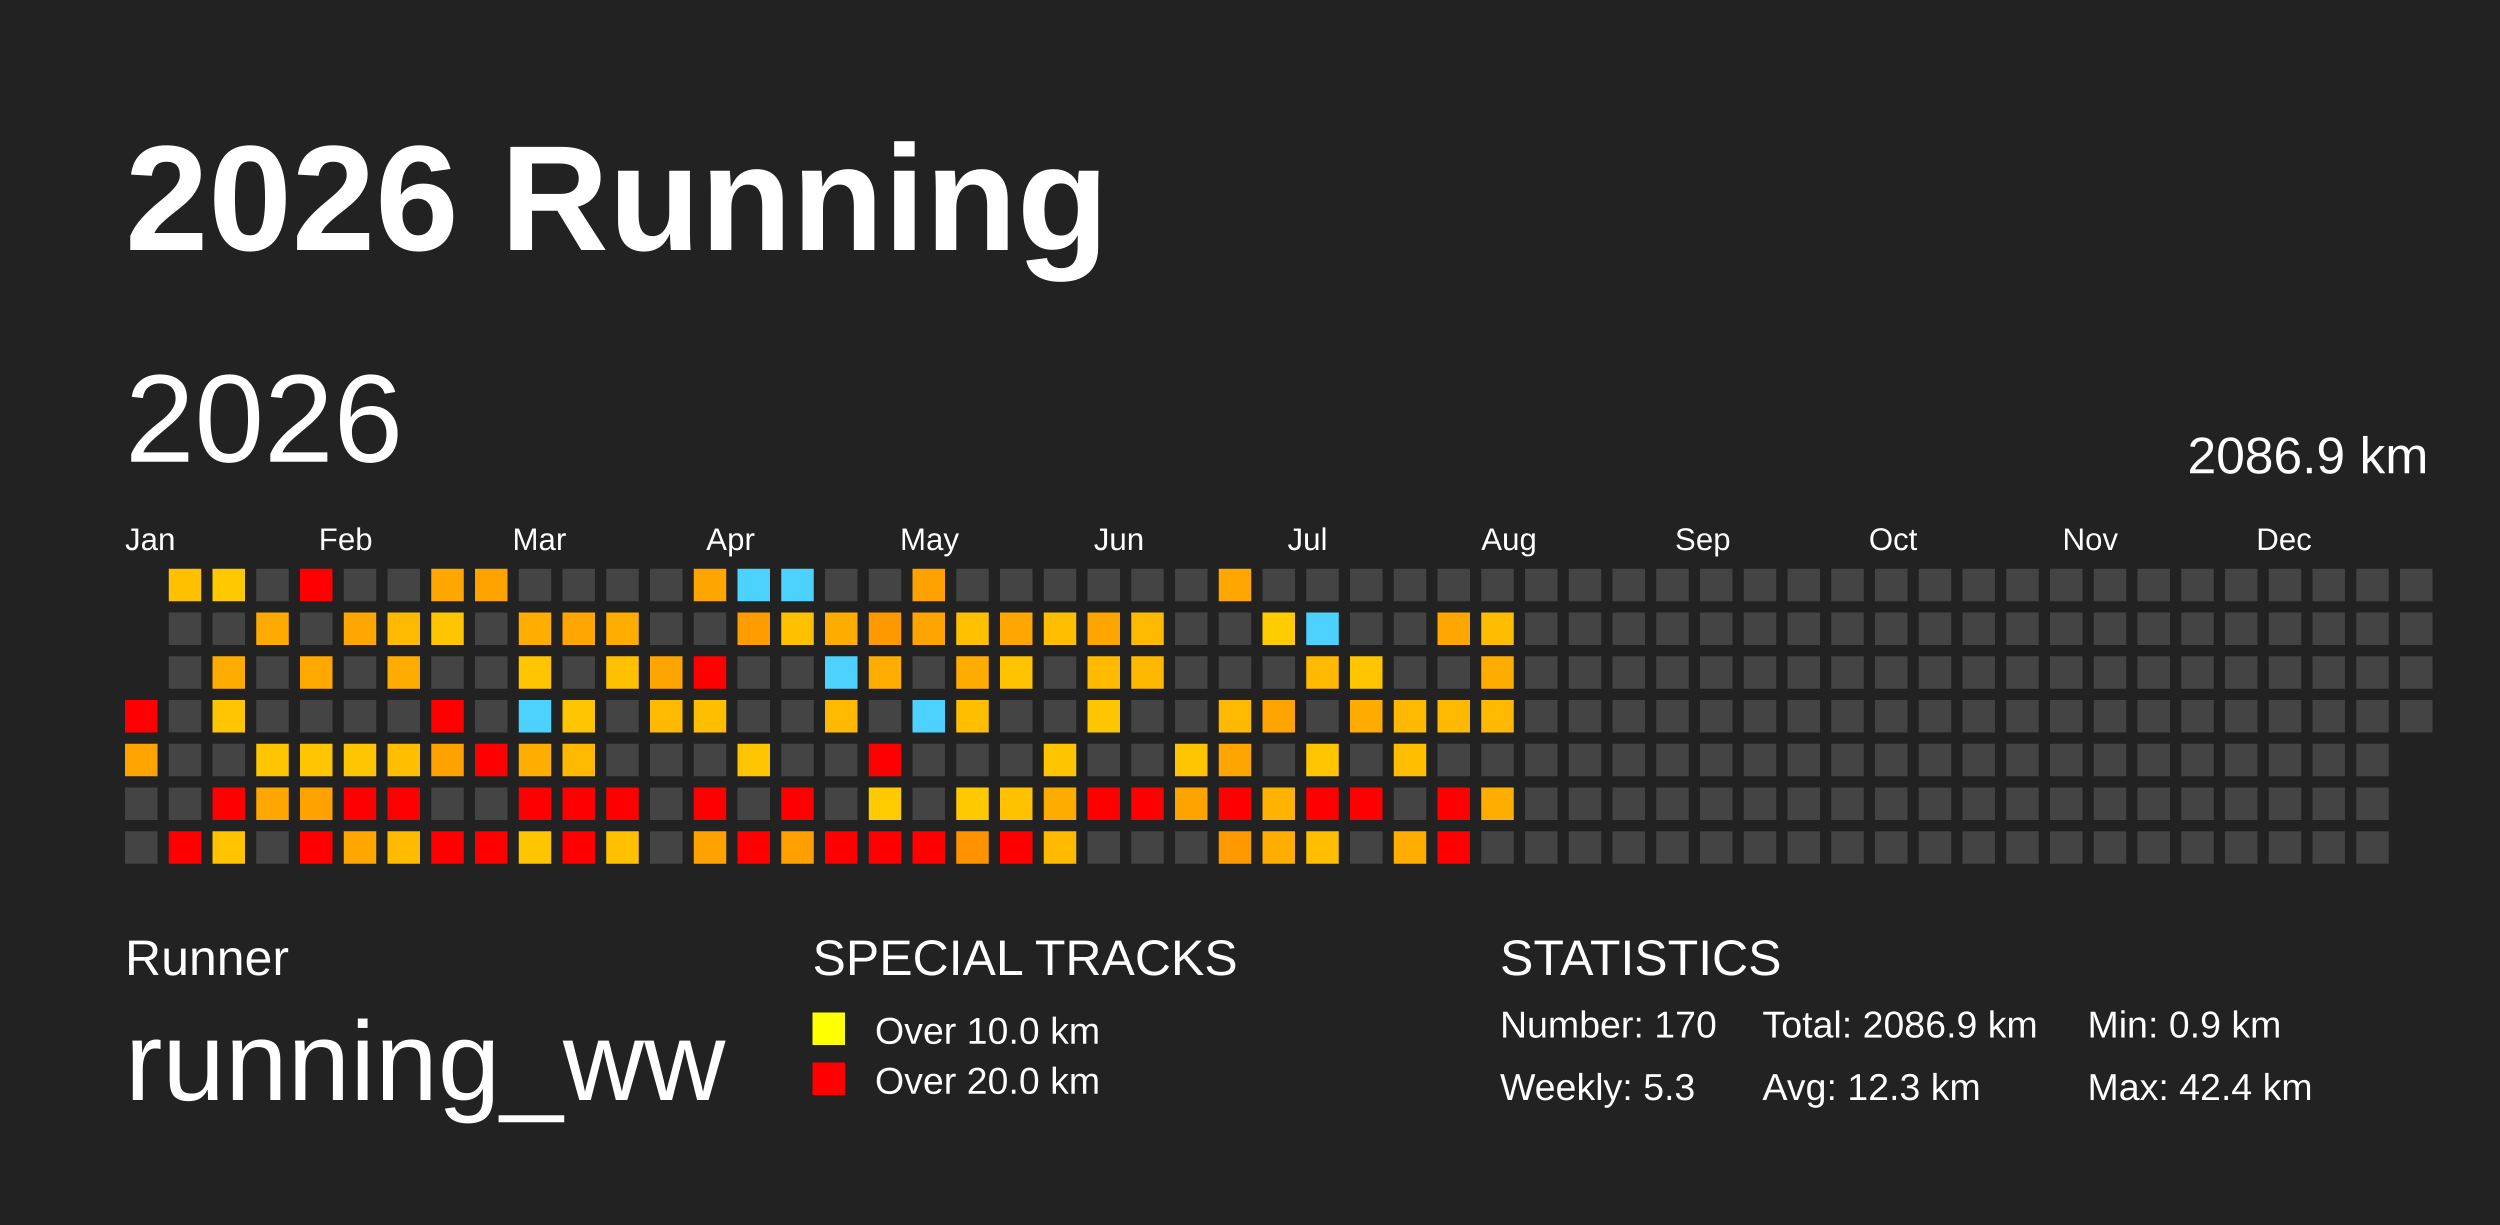
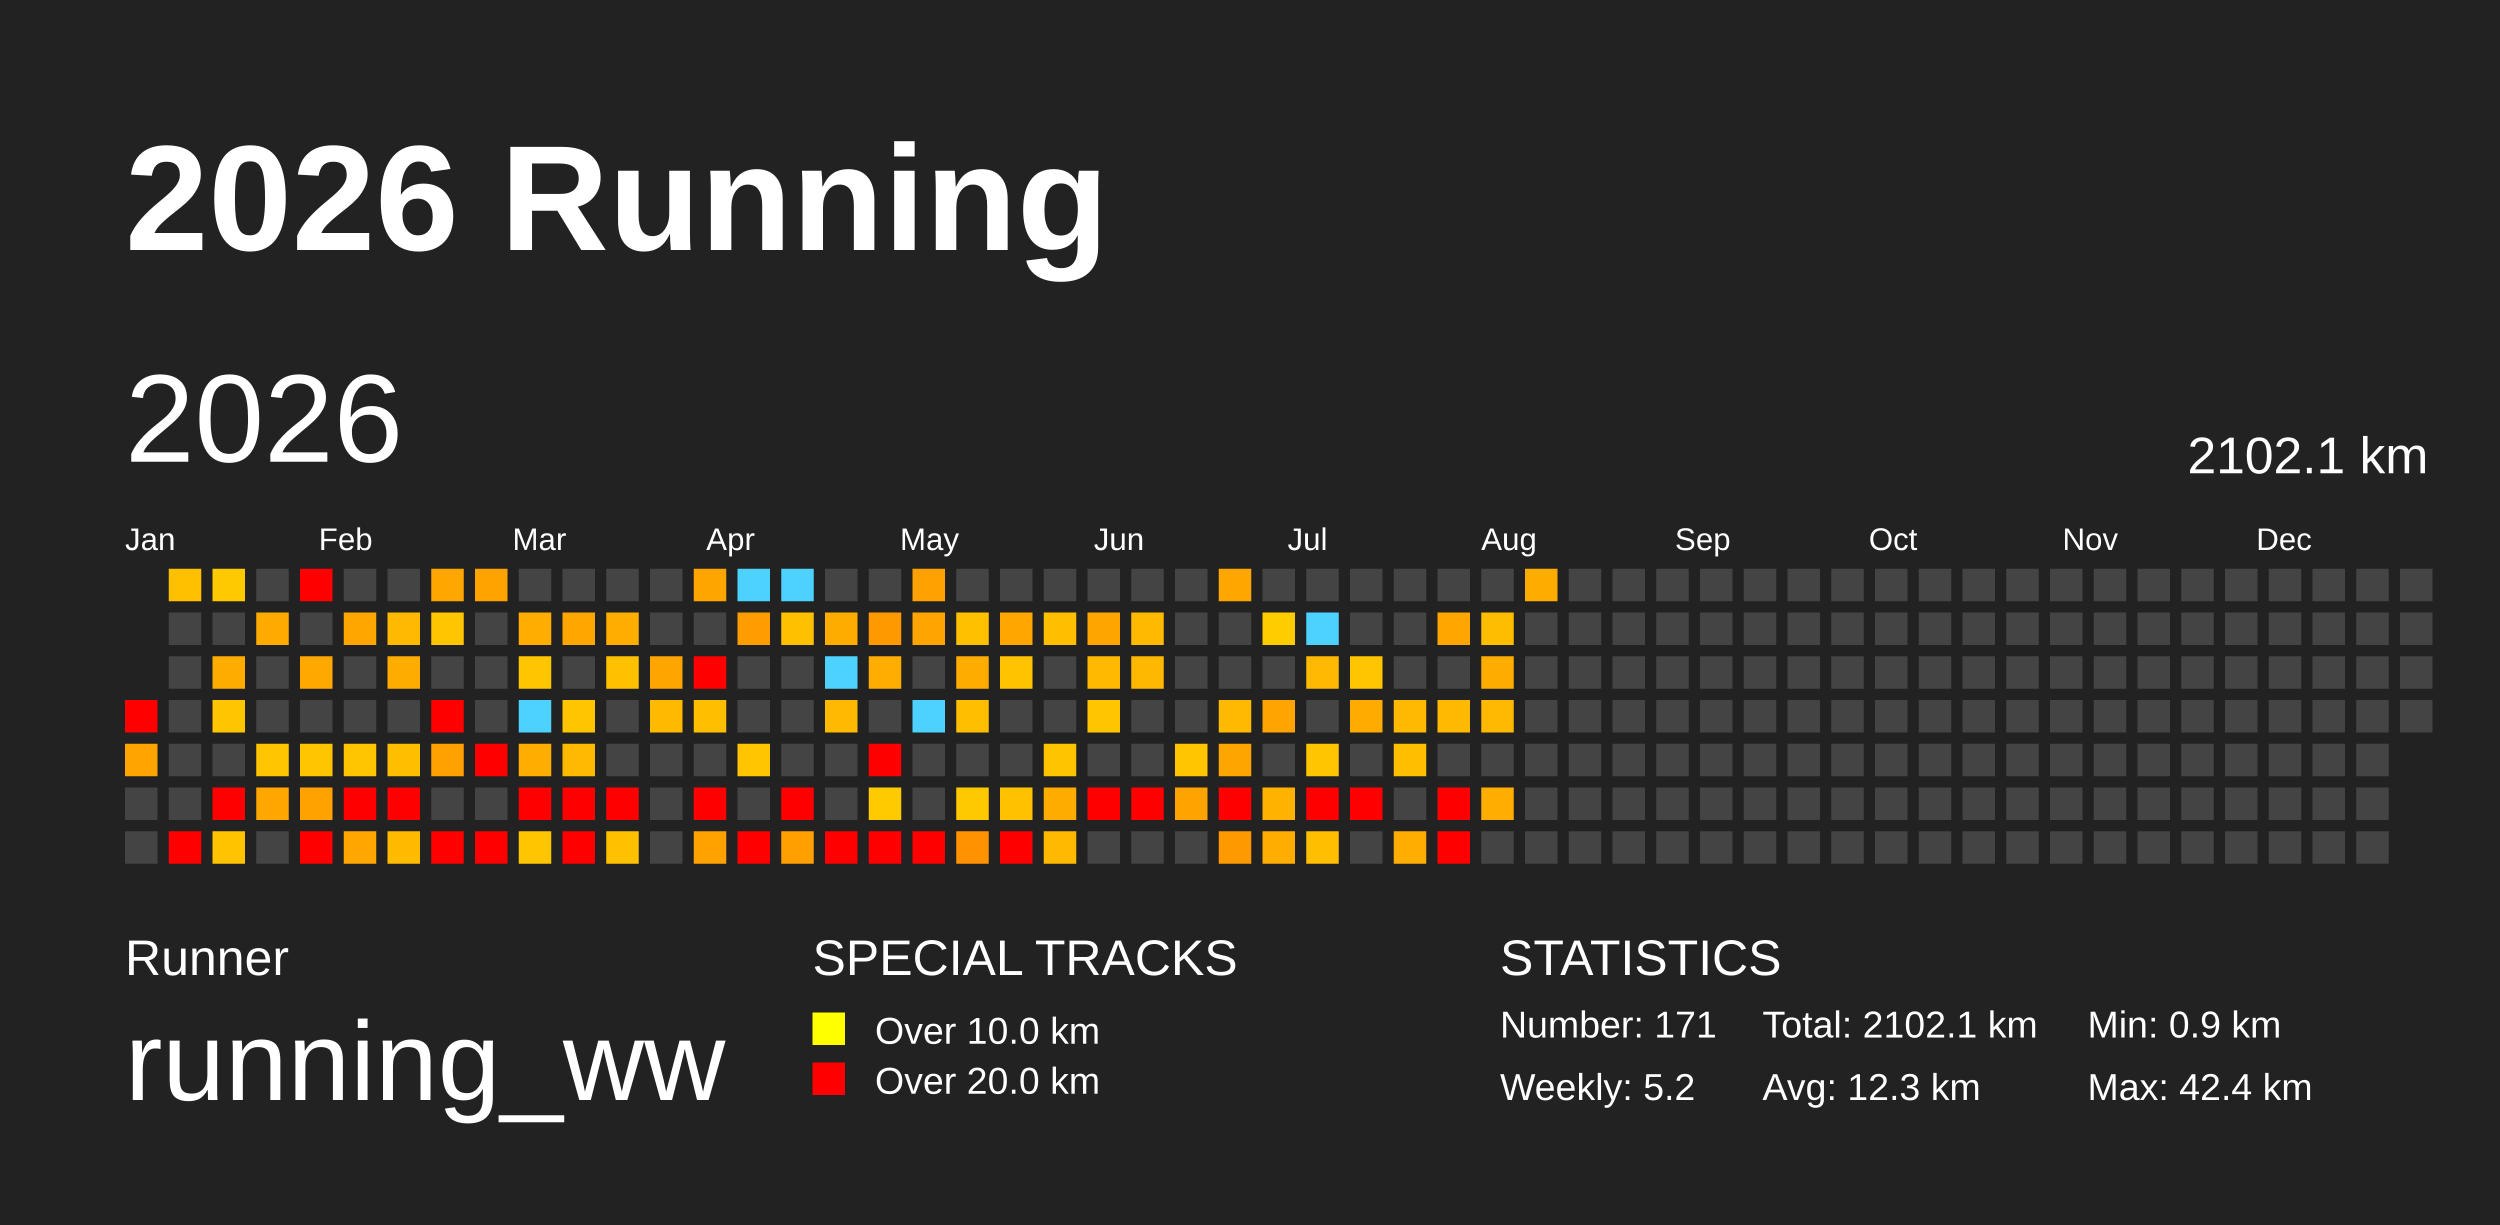
<svg xmlns="http://www.w3.org/2000/svg" baseProfile="full" height="98mm" version="1.1" viewBox="0,0,200,98" width="200mm">
  <defs />
  <rect fill="#222222" height="98" width="200" x="0" y="0" />
  <text fill="#FFFFFF" style="font-size:12px; font-family:Arial; font-weight:bold;" x="10" y="20">2026 Running</text>
  <text fill="#FFFFFF" style="font-size:4px; font-family:Arial" x="10" y="78">Runner</text>
  <text fill="#FFFFFF" style="font-size:9px; font-family:Arial" x="10" y="88">running_ww</text>
  <text fill="#FFFFFF" style="font-size:4px; font-family:Arial" x="65" y="78">SPECIAL TRACKS</text>
  <rect fill="yellow" height="2.6" width="2.6" x="65" y="81" />
  <text fill="#FFFFFF" style="font-size:3px; font-family:Arial" x="70" y="83.5">Over 10.0 km</text>
  <rect fill="red" height="2.6" width="2.6" x="65" y="85" />
  <text fill="#FFFFFF" style="font-size:3px; font-family:Arial" x="70" y="87.5">Over 20.0 km</text>
  <text fill="#FFFFFF" style="font-size:4px; font-family:Arial" x="120" y="78">STATISTICS</text>
-   <text fill="#FFFFFF" style="font-size:3px; font-family:Arial" x="120" y="83">Number: 170</text>
-   <text fill="#FFFFFF" style="font-size:3px; font-family:Arial" x="120" y="88">Weekly: 5.3</text>
-   <text fill="#FFFFFF" style="font-size:3px; font-family:Arial" x="141" y="83">Total: 2086.9 km</text>
+   <text fill="#FFFFFF" style="font-size:3px; font-family:Arial" x="120" y="83">Number: 171</text>
+   <text fill="#FFFFFF" style="font-size:3px; font-family:Arial" x="120" y="88">Weekly: 5.2</text>
+   <text fill="#FFFFFF" style="font-size:3px; font-family:Arial" x="141" y="83">Total: 2102.1 km</text>
  <text fill="#FFFFFF" style="font-size:3px; font-family:Arial" x="141" y="88">Avg: 12.3 km</text>
  <text fill="#FFFFFF" style="font-size:3px; font-family:Arial" x="167" y="83">Min: 0.9 km</text>
  <text fill="#FFFFFF" style="font-size:3px; font-family:Arial" x="167" y="88">Max: 42.4 km</text>
  <text dominant-baseline="hanging" fill="#FFFFFF" style="font-size:10.0px; font-family:Arial;" x="10" y="30">2026</text>
-   <text dominant-baseline="hanging" fill="#FFFFFF" style="font-size:4.125px; font-family:Arial;" x="175" y="35">2086.9 km</text>
+   <text dominant-baseline="hanging" fill="#FFFFFF" style="font-size:4.125px; font-family:Arial;" x="175" y="35">2102.1 km</text>
  <text fill="#FFFFFF" style="font-size:2.5px; font-family:Arial" x="10.0" y="44">Jan</text>
  <text fill="#FFFFFF" style="font-size:2.5px; font-family:Arial" x="25.5" y="44">Feb</text>
  <text fill="#FFFFFF" style="font-size:2.5px; font-family:Arial" x="41.0" y="44">Mar</text>
  <text fill="#FFFFFF" style="font-size:2.5px; font-family:Arial" x="56.5" y="44">Apr</text>
  <text fill="#FFFFFF" style="font-size:2.5px; font-family:Arial" x="72.0" y="44">May</text>
  <text fill="#FFFFFF" style="font-size:2.5px; font-family:Arial" x="87.5" y="44">Jun</text>
  <text fill="#FFFFFF" style="font-size:2.5px; font-family:Arial" x="103.0" y="44">Jul</text>
  <text fill="#FFFFFF" style="font-size:2.5px; font-family:Arial" x="118.5" y="44">Aug</text>
  <text fill="#FFFFFF" style="font-size:2.5px; font-family:Arial" x="134.0" y="44">Sep</text>
  <text fill="#FFFFFF" style="font-size:2.5px; font-family:Arial" x="149.5" y="44">Oct</text>
  <text fill="#FFFFFF" style="font-size:2.5px; font-family:Arial" x="165.0" y="44">Nov</text>
  <text fill="#FFFFFF" style="font-size:2.5px; font-family:Arial" x="180.5" y="44">Dec</text>
  <rect fill="red" height="2.6" width="2.6" x="10.0" y="56.0" />
  <rect fill="#ffa400" height="2.6" width="2.6" x="10.0" y="59.5" />
  <rect fill="#444444" height="2.6" width="2.6" x="10.0" y="63.0" />
  <rect fill="#444444" height="2.6" width="2.6" x="10.0" y="66.5" />
  <rect fill="#ffc000" height="2.6" width="2.6" x="13.5" y="45.5" />
  <rect fill="#444444" height="2.6" width="2.6" x="13.5" y="49.0" />
  <rect fill="#444444" height="2.6" width="2.6" x="13.5" y="52.5" />
  <rect fill="#444444" height="2.6" width="2.6" x="13.5" y="56.0" />
  <rect fill="#444444" height="2.6" width="2.6" x="13.5" y="59.5" />
  <rect fill="#444444" height="2.6" width="2.6" x="13.5" y="63.0" />
  <rect fill="red" height="2.6" width="2.6" x="13.5" y="66.5" />
  <rect fill="#ffc900" height="2.6" width="2.6" x="17.0" y="45.5" />
  <rect fill="#444444" height="2.6" width="2.6" x="17.0" y="49.0" />
  <rect fill="#ffac00" height="2.6" width="2.6" x="17.0" y="52.5" />
  <rect fill="#ffc600" height="2.6" width="2.6" x="17.0" y="56.0" />
  <rect fill="#444444" height="2.6" width="2.6" x="17.0" y="59.5" />
  <rect fill="red" height="2.6" width="2.6" x="17.0" y="63.0" />
  <rect fill="#ffc300" height="2.6" width="2.6" x="17.0" y="66.5" />
  <rect fill="#444444" height="2.6" width="2.6" x="20.5" y="45.5" />
  <rect fill="#ffaa00" height="2.6" width="2.6" x="20.5" y="49.0" />
  <rect fill="#444444" height="2.6" width="2.6" x="20.5" y="52.5" />
  <rect fill="#444444" height="2.6" width="2.6" x="20.5" y="56.0" />
  <rect fill="#ffc600" height="2.6" width="2.6" x="20.5" y="59.5" />
  <rect fill="#ffa600" height="2.6" width="2.6" x="20.5" y="63.0" />
  <rect fill="#444444" height="2.6" width="2.6" x="20.5" y="66.5" />
  <rect fill="red" height="2.6" width="2.6" x="24.0" y="45.5" />
  <rect fill="#444444" height="2.6" width="2.6" x="24.0" y="49.0" />
  <rect fill="#ffa800" height="2.6" width="2.6" x="24.0" y="52.5" />
  <rect fill="#444444" height="2.6" width="2.6" x="24.0" y="56.0" />
  <rect fill="#ffc600" height="2.6" width="2.6" x="24.0" y="59.5" />
  <rect fill="#ffa200" height="2.6" width="2.6" x="24.0" y="63.0" />
  <rect fill="red" height="2.6" width="2.6" x="24.0" y="66.5" />
  <rect fill="#444444" height="2.6" width="2.6" x="27.5" y="45.5" />
  <rect fill="#ffa600" height="2.6" width="2.6" x="27.5" y="49.0" />
  <rect fill="#444444" height="2.6" width="2.6" x="27.5" y="52.5" />
  <rect fill="#444444" height="2.6" width="2.6" x="27.5" y="56.0" />
  <rect fill="#ffc500" height="2.6" width="2.6" x="27.5" y="59.5" />
  <rect fill="red" height="2.6" width="2.6" x="27.5" y="63.0" />
  <rect fill="#ffa700" height="2.6" width="2.6" x="27.5" y="66.5" />
  <rect fill="#444444" height="2.6" width="2.6" x="31.0" y="45.5" />
  <rect fill="#ffb900" height="2.6" width="2.6" x="31.0" y="49.0" />
  <rect fill="#ffac00" height="2.6" width="2.6" x="31.0" y="52.5" />
  <rect fill="#444444" height="2.6" width="2.6" x="31.0" y="56.0" />
  <rect fill="#ffbe00" height="2.6" width="2.6" x="31.0" y="59.5" />
  <rect fill="red" height="2.6" width="2.6" x="31.0" y="63.0" />
  <rect fill="#ffbb00" height="2.6" width="2.6" x="31.0" y="66.5" />
  <rect fill="#ffa600" height="2.6" width="2.6" x="34.5" y="45.5" />
  <rect fill="#ffc500" height="2.6" width="2.6" x="34.5" y="49.0" />
  <rect fill="#444444" height="2.6" width="2.6" x="34.5" y="52.5" />
  <rect fill="red" height="2.6" width="2.6" x="34.5" y="56.0" />
  <rect fill="#ffa100" height="2.6" width="2.6" x="34.5" y="59.5" />
  <rect fill="#444444" height="2.6" width="2.6" x="34.5" y="63.0" />
  <rect fill="red" height="2.6" width="2.6" x="34.5" y="66.5" />
  <rect fill="#ffa300" height="2.6" width="2.6" x="38.0" y="45.5" />
  <rect fill="#444444" height="2.6" width="2.6" x="38.0" y="49.0" />
  <rect fill="#444444" height="2.6" width="2.6" x="38.0" y="52.5" />
  <rect fill="#444444" height="2.6" width="2.6" x="38.0" y="56.0" />
  <rect fill="red" height="2.6" width="2.6" x="38.0" y="59.5" />
  <rect fill="#444444" height="2.6" width="2.6" x="38.0" y="63.0" />
  <rect fill="red" height="2.6" width="2.6" x="38.0" y="66.5" />
  <rect fill="#444444" height="2.6" width="2.6" x="41.5" y="45.5" />
  <rect fill="#ffae00" height="2.6" width="2.6" x="41.5" y="49.0" />
  <rect fill="#ffc600" height="2.6" width="2.6" x="41.5" y="52.5" />
  <rect fill="#4dd2ff" height="2.6" width="2.6" x="41.5" y="56.0" />
  <rect fill="#ffae00" height="2.6" width="2.6" x="41.5" y="59.5" />
  <rect fill="red" height="2.6" width="2.6" x="41.5" y="63.0" />
  <rect fill="#ffc500" height="2.6" width="2.6" x="41.5" y="66.5" />
  <rect fill="#444444" height="2.6" width="2.6" x="45.0" y="45.5" />
  <rect fill="#ffa700" height="2.6" width="2.6" x="45.0" y="49.0" />
  <rect fill="#444444" height="2.6" width="2.6" x="45.0" y="52.5" />
  <rect fill="#ffc500" height="2.6" width="2.6" x="45.0" y="56.0" />
  <rect fill="#ffb900" height="2.6" width="2.6" x="45.0" y="59.5" />
  <rect fill="red" height="2.6" width="2.6" x="45.0" y="63.0" />
  <rect fill="red" height="2.6" width="2.6" x="45.0" y="66.5" />
  <rect fill="#444444" height="2.6" width="2.6" x="48.5" y="45.5" />
  <rect fill="#ffae00" height="2.6" width="2.6" x="48.5" y="49.0" />
  <rect fill="#ffc000" height="2.6" width="2.6" x="48.5" y="52.5" />
  <rect fill="#444444" height="2.6" width="2.6" x="48.5" y="56.0" />
  <rect fill="#444444" height="2.6" width="2.6" x="48.5" y="59.5" />
  <rect fill="red" height="2.6" width="2.6" x="48.5" y="63.0" />
  <rect fill="#ffc000" height="2.6" width="2.6" x="48.5" y="66.5" />
  <rect fill="#444444" height="2.6" width="2.6" x="52.0" y="45.5" />
  <rect fill="#444444" height="2.6" width="2.6" x="52.0" y="49.0" />
  <rect fill="#ffa500" height="2.6" width="2.6" x="52.0" y="52.5" />
  <rect fill="#ffba00" height="2.6" width="2.6" x="52.0" y="56.0" />
  <rect fill="#444444" height="2.6" width="2.6" x="52.0" y="59.5" />
  <rect fill="#444444" height="2.6" width="2.6" x="52.0" y="63.0" />
  <rect fill="#444444" height="2.6" width="2.6" x="52.0" y="66.5" />
  <rect fill="#ffa500" height="2.6" width="2.6" x="55.5" y="45.5" />
  <rect fill="#444444" height="2.6" width="2.6" x="55.5" y="49.0" />
  <rect fill="red" height="2.6" width="2.6" x="55.5" y="52.5" />
  <rect fill="#ffbf00" height="2.6" width="2.6" x="55.5" y="56.0" />
  <rect fill="#444444" height="2.6" width="2.6" x="55.5" y="59.5" />
  <rect fill="red" height="2.6" width="2.6" x="55.5" y="63.0" />
  <rect fill="#ffa200" height="2.6" width="2.6" x="55.5" y="66.5" />
  <rect fill="#4dd2ff" height="2.6" width="2.6" x="59.0" y="45.5" />
  <rect fill="#ff9c00" height="2.6" width="2.6" x="59.0" y="49.0" />
  <rect fill="#444444" height="2.6" width="2.6" x="59.0" y="52.5" />
  <rect fill="#444444" height="2.6" width="2.6" x="59.0" y="56.0" />
  <rect fill="#ffc500" height="2.6" width="2.6" x="59.0" y="59.5" />
  <rect fill="#444444" height="2.6" width="2.6" x="59.0" y="63.0" />
  <rect fill="red" height="2.6" width="2.6" x="59.0" y="66.5" />
  <rect fill="#4dd2ff" height="2.6" width="2.6" x="62.5" y="45.5" />
  <rect fill="#ffc000" height="2.6" width="2.6" x="62.5" y="49.0" />
  <rect fill="#444444" height="2.6" width="2.6" x="62.5" y="52.5" />
  <rect fill="#444444" height="2.6" width="2.6" x="62.5" y="56.0" />
  <rect fill="#444444" height="2.6" width="2.6" x="62.5" y="59.5" />
  <rect fill="red" height="2.6" width="2.6" x="62.5" y="63.0" />
  <rect fill="#ffa000" height="2.6" width="2.6" x="62.5" y="66.5" />
  <rect fill="#444444" height="2.6" width="2.6" x="66.0" y="45.5" />
  <rect fill="#ffac00" height="2.6" width="2.6" x="66.0" y="49.0" />
  <rect fill="#4dd2ff" height="2.6" width="2.6" x="66.0" y="52.5" />
  <rect fill="#ffb900" height="2.6" width="2.6" x="66.0" y="56.0" />
  <rect fill="#444444" height="2.6" width="2.6" x="66.0" y="59.5" />
  <rect fill="#444444" height="2.6" width="2.6" x="66.0" y="63.0" />
  <rect fill="red" height="2.6" width="2.6" x="66.0" y="66.5" />
  <rect fill="#444444" height="2.6" width="2.6" x="69.5" y="45.5" />
  <rect fill="#ff9900" height="2.6" width="2.6" x="69.5" y="49.0" />
  <rect fill="#ffad00" height="2.6" width="2.6" x="69.5" y="52.5" />
  <rect fill="#444444" height="2.6" width="2.6" x="69.5" y="56.0" />
  <rect fill="red" height="2.6" width="2.6" x="69.5" y="59.5" />
  <rect fill="#ffcb00" height="2.6" width="2.6" x="69.5" y="63.0" />
  <rect fill="red" height="2.6" width="2.6" x="69.5" y="66.5" />
  <rect fill="#ffa100" height="2.6" width="2.6" x="73.0" y="45.5" />
  <rect fill="#ffa400" height="2.6" width="2.6" x="73.0" y="49.0" />
  <rect fill="#444444" height="2.6" width="2.6" x="73.0" y="52.5" />
  <rect fill="#4dd2ff" height="2.6" width="2.6" x="73.0" y="56.0" />
  <rect fill="#444444" height="2.6" width="2.6" x="73.0" y="59.5" />
  <rect fill="#444444" height="2.6" width="2.6" x="73.0" y="63.0" />
  <rect fill="red" height="2.6" width="2.6" x="73.0" y="66.5" />
  <rect fill="#444444" height="2.6" width="2.6" x="76.5" y="45.5" />
  <rect fill="#ffc000" height="2.6" width="2.6" x="76.5" y="49.0" />
  <rect fill="#ffac00" height="2.6" width="2.6" x="76.5" y="52.5" />
  <rect fill="#ffbe00" height="2.6" width="2.6" x="76.5" y="56.0" />
  <rect fill="#444444" height="2.6" width="2.6" x="76.5" y="59.5" />
  <rect fill="#ffc900" height="2.6" width="2.6" x="76.5" y="63.0" />
  <rect fill="#ff9200" height="2.6" width="2.6" x="76.5" y="66.5" />
  <rect fill="#444444" height="2.6" width="2.6" x="80.0" y="45.5" />
  <rect fill="#ffa600" height="2.6" width="2.6" x="80.0" y="49.0" />
  <rect fill="#ffc300" height="2.6" width="2.6" x="80.0" y="52.5" />
  <rect fill="#444444" height="2.6" width="2.6" x="80.0" y="56.0" />
  <rect fill="#444444" height="2.6" width="2.6" x="80.0" y="59.5" />
  <rect fill="#ffc100" height="2.6" width="2.6" x="80.0" y="63.0" />
  <rect fill="red" height="2.6" width="2.6" x="80.0" y="66.5" />
  <rect fill="#444444" height="2.6" width="2.6" x="83.5" y="45.5" />
  <rect fill="#ffbf00" height="2.6" width="2.6" x="83.5" y="49.0" />
  <rect fill="#444444" height="2.6" width="2.6" x="83.5" y="52.5" />
  <rect fill="#444444" height="2.6" width="2.6" x="83.5" y="56.0" />
  <rect fill="#ffc400" height="2.6" width="2.6" x="83.5" y="59.5" />
  <rect fill="#ffac00" height="2.6" width="2.6" x="83.5" y="63.0" />
  <rect fill="#ffba00" height="2.6" width="2.6" x="83.5" y="66.5" />
  <rect fill="#444444" height="2.6" width="2.6" x="87.0" y="45.5" />
  <rect fill="#ffa500" height="2.6" width="2.6" x="87.0" y="49.0" />
  <rect fill="#ffba00" height="2.6" width="2.6" x="87.0" y="52.5" />
  <rect fill="#ffc600" height="2.6" width="2.6" x="87.0" y="56.0" />
  <rect fill="#444444" height="2.6" width="2.6" x="87.0" y="59.5" />
  <rect fill="red" height="2.6" width="2.6" x="87.0" y="63.0" />
  <rect fill="#444444" height="2.6" width="2.6" x="87.0" y="66.5" />
  <rect fill="#444444" height="2.6" width="2.6" x="90.5" y="45.5" />
  <rect fill="#ffba00" height="2.6" width="2.6" x="90.5" y="49.0" />
  <rect fill="#ffb800" height="2.6" width="2.6" x="90.5" y="52.5" />
  <rect fill="#444444" height="2.6" width="2.6" x="90.5" y="56.0" />
  <rect fill="#444444" height="2.6" width="2.6" x="90.5" y="59.5" />
  <rect fill="red" height="2.6" width="2.6" x="90.5" y="63.0" />
  <rect fill="#444444" height="2.6" width="2.6" x="90.5" y="66.5" />
  <rect fill="#444444" height="2.6" width="2.6" x="94.0" y="45.5" />
  <rect fill="#444444" height="2.6" width="2.6" x="94.0" y="49.0" />
  <rect fill="#444444" height="2.6" width="2.6" x="94.0" y="52.5" />
  <rect fill="#444444" height="2.6" width="2.6" x="94.0" y="56.0" />
  <rect fill="#ffc500" height="2.6" width="2.6" x="94.0" y="59.5" />
  <rect fill="#ffa300" height="2.6" width="2.6" x="94.0" y="63.0" />
  <rect fill="#444444" height="2.6" width="2.6" x="94.0" y="66.5" />
  <rect fill="#ffa600" height="2.6" width="2.6" x="97.5" y="45.5" />
  <rect fill="#444444" height="2.6" width="2.6" x="97.5" y="49.0" />
  <rect fill="#444444" height="2.6" width="2.6" x="97.5" y="52.5" />
  <rect fill="#ffb900" height="2.6" width="2.6" x="97.5" y="56.0" />
  <rect fill="#ffa500" height="2.6" width="2.6" x="97.5" y="59.5" />
  <rect fill="red" height="2.6" width="2.6" x="97.5" y="63.0" />
  <rect fill="#ff9900" height="2.6" width="2.6" x="97.5" y="66.5" />
  <rect fill="#444444" height="2.6" width="2.6" x="101.0" y="45.5" />
  <rect fill="#ffcc00" height="2.6" width="2.6" x="101.0" y="49.0" />
  <rect fill="#444444" height="2.6" width="2.6" x="101.0" y="52.5" />
  <rect fill="#ffa400" height="2.6" width="2.6" x="101.0" y="56.0" />
  <rect fill="#444444" height="2.6" width="2.6" x="101.0" y="59.5" />
  <rect fill="#ffb200" height="2.6" width="2.6" x="101.0" y="63.0" />
  <rect fill="#ffad00" height="2.6" width="2.6" x="101.0" y="66.5" />
  <rect fill="#444444" height="2.6" width="2.6" x="104.5" y="45.5" />
  <rect fill="#4dd2ff" height="2.6" width="2.6" x="104.5" y="49.0" />
  <rect fill="#ffb900" height="2.6" width="2.6" x="104.5" y="52.5" />
  <rect fill="#444444" height="2.6" width="2.6" x="104.5" y="56.0" />
  <rect fill="#ffc600" height="2.6" width="2.6" x="104.5" y="59.5" />
  <rect fill="red" height="2.6" width="2.6" x="104.5" y="63.0" />
  <rect fill="#ffbe00" height="2.6" width="2.6" x="104.5" y="66.5" />
  <rect fill="#444444" height="2.6" width="2.6" x="108.0" y="45.5" />
  <rect fill="#444444" height="2.6" width="2.6" x="108.0" y="49.0" />
  <rect fill="#ffc600" height="2.6" width="2.6" x="108.0" y="52.5" />
  <rect fill="#ffab00" height="2.6" width="2.6" x="108.0" y="56.0" />
  <rect fill="#444444" height="2.6" width="2.6" x="108.0" y="59.5" />
  <rect fill="red" height="2.6" width="2.6" x="108.0" y="63.0" />
  <rect fill="#444444" height="2.6" width="2.6" x="108.0" y="66.5" />
  <rect fill="#444444" height="2.6" width="2.6" x="111.5" y="45.5" />
  <rect fill="#444444" height="2.6" width="2.6" x="111.5" y="49.0" />
  <rect fill="#444444" height="2.6" width="2.6" x="111.5" y="52.5" />
  <rect fill="#ffb900" height="2.6" width="2.6" x="111.5" y="56.0" />
  <rect fill="#ffbe00" height="2.6" width="2.6" x="111.5" y="59.5" />
  <rect fill="#444444" height="2.6" width="2.6" x="111.5" y="63.0" />
  <rect fill="#ffad00" height="2.6" width="2.6" x="111.5" y="66.5" />
  <rect fill="#444444" height="2.6" width="2.6" x="115.0" y="45.5" />
  <rect fill="#ffa600" height="2.6" width="2.6" x="115.0" y="49.0" />
  <rect fill="#444444" height="2.6" width="2.6" x="115.0" y="52.5" />
  <rect fill="#ffb900" height="2.6" width="2.6" x="115.0" y="56.0" />
  <rect fill="#444444" height="2.6" width="2.6" x="115.0" y="59.5" />
  <rect fill="red" height="2.6" width="2.6" x="115.0" y="63.0" />
  <rect fill="red" height="2.6" width="2.6" x="115.0" y="66.5" />
  <rect fill="#444444" height="2.6" width="2.6" x="118.5" y="45.5" />
  <rect fill="#ffbd00" height="2.6" width="2.6" x="118.5" y="49.0" />
  <rect fill="#ffac00" height="2.6" width="2.6" x="118.5" y="52.5" />
  <rect fill="#ffb900" height="2.6" width="2.6" x="118.5" y="56.0" />
  <rect fill="#444444" height="2.6" width="2.6" x="118.5" y="59.5" />
  <rect fill="#ffad00" height="2.6" width="2.6" x="118.5" y="63.0" />
  <rect fill="#444444" height="2.6" width="2.6" x="118.5" y="66.5" />
-   <rect fill="#444444" height="2.6" width="2.6" x="122.0" y="45.5" />
+   <rect fill="#ffac00" height="2.6" width="2.6" x="122.0" y="45.5" />
  <rect fill="#444444" height="2.6" width="2.6" x="122.0" y="49.0" />
  <rect fill="#444444" height="2.6" width="2.6" x="122.0" y="52.5" />
  <rect fill="#444444" height="2.6" width="2.6" x="122.0" y="56.0" />
  <rect fill="#444444" height="2.6" width="2.6" x="122.0" y="59.5" />
  <rect fill="#444444" height="2.6" width="2.6" x="122.0" y="63.0" />
  <rect fill="#444444" height="2.6" width="2.6" x="122.0" y="66.5" />
  <rect fill="#444444" height="2.6" width="2.6" x="125.5" y="45.5" />
  <rect fill="#444444" height="2.6" width="2.6" x="125.5" y="49.0" />
  <rect fill="#444444" height="2.6" width="2.6" x="125.5" y="52.5" />
  <rect fill="#444444" height="2.6" width="2.6" x="125.5" y="56.0" />
  <rect fill="#444444" height="2.6" width="2.6" x="125.5" y="59.5" />
  <rect fill="#444444" height="2.6" width="2.6" x="125.5" y="63.0" />
  <rect fill="#444444" height="2.6" width="2.6" x="125.5" y="66.5" />
  <rect fill="#444444" height="2.6" width="2.6" x="129.0" y="45.5" />
  <rect fill="#444444" height="2.6" width="2.6" x="129.0" y="49.0" />
  <rect fill="#444444" height="2.6" width="2.6" x="129.0" y="52.5" />
  <rect fill="#444444" height="2.6" width="2.6" x="129.0" y="56.0" />
  <rect fill="#444444" height="2.6" width="2.6" x="129.0" y="59.5" />
  <rect fill="#444444" height="2.6" width="2.6" x="129.0" y="63.0" />
  <rect fill="#444444" height="2.6" width="2.6" x="129.0" y="66.5" />
  <rect fill="#444444" height="2.6" width="2.6" x="132.5" y="45.5" />
  <rect fill="#444444" height="2.6" width="2.6" x="132.5" y="49.0" />
  <rect fill="#444444" height="2.6" width="2.6" x="132.5" y="52.5" />
  <rect fill="#444444" height="2.6" width="2.6" x="132.5" y="56.0" />
  <rect fill="#444444" height="2.6" width="2.6" x="132.5" y="59.5" />
  <rect fill="#444444" height="2.6" width="2.6" x="132.5" y="63.0" />
  <rect fill="#444444" height="2.6" width="2.6" x="132.5" y="66.5" />
  <rect fill="#444444" height="2.6" width="2.6" x="136.0" y="45.5" />
  <rect fill="#444444" height="2.6" width="2.6" x="136.0" y="49.0" />
  <rect fill="#444444" height="2.6" width="2.6" x="136.0" y="52.5" />
  <rect fill="#444444" height="2.6" width="2.6" x="136.0" y="56.0" />
  <rect fill="#444444" height="2.6" width="2.6" x="136.0" y="59.5" />
  <rect fill="#444444" height="2.6" width="2.6" x="136.0" y="63.0" />
  <rect fill="#444444" height="2.6" width="2.6" x="136.0" y="66.5" />
  <rect fill="#444444" height="2.6" width="2.6" x="139.5" y="45.5" />
  <rect fill="#444444" height="2.6" width="2.6" x="139.5" y="49.0" />
  <rect fill="#444444" height="2.6" width="2.6" x="139.5" y="52.5" />
  <rect fill="#444444" height="2.6" width="2.6" x="139.5" y="56.0" />
  <rect fill="#444444" height="2.6" width="2.6" x="139.5" y="59.5" />
  <rect fill="#444444" height="2.6" width="2.6" x="139.5" y="63.0" />
  <rect fill="#444444" height="2.6" width="2.6" x="139.5" y="66.5" />
  <rect fill="#444444" height="2.6" width="2.6" x="143.0" y="45.5" />
  <rect fill="#444444" height="2.6" width="2.6" x="143.0" y="49.0" />
  <rect fill="#444444" height="2.6" width="2.6" x="143.0" y="52.5" />
  <rect fill="#444444" height="2.6" width="2.6" x="143.0" y="56.0" />
  <rect fill="#444444" height="2.6" width="2.6" x="143.0" y="59.5" />
  <rect fill="#444444" height="2.6" width="2.6" x="143.0" y="63.0" />
  <rect fill="#444444" height="2.6" width="2.6" x="143.0" y="66.5" />
  <rect fill="#444444" height="2.6" width="2.6" x="146.5" y="45.5" />
  <rect fill="#444444" height="2.6" width="2.6" x="146.5" y="49.0" />
  <rect fill="#444444" height="2.6" width="2.6" x="146.5" y="52.5" />
  <rect fill="#444444" height="2.6" width="2.6" x="146.5" y="56.0" />
  <rect fill="#444444" height="2.6" width="2.6" x="146.5" y="59.5" />
  <rect fill="#444444" height="2.6" width="2.6" x="146.5" y="63.0" />
  <rect fill="#444444" height="2.6" width="2.6" x="146.5" y="66.5" />
  <rect fill="#444444" height="2.6" width="2.6" x="150.0" y="45.5" />
  <rect fill="#444444" height="2.6" width="2.6" x="150.0" y="49.0" />
  <rect fill="#444444" height="2.6" width="2.6" x="150.0" y="52.5" />
  <rect fill="#444444" height="2.6" width="2.6" x="150.0" y="56.0" />
  <rect fill="#444444" height="2.6" width="2.6" x="150.0" y="59.5" />
  <rect fill="#444444" height="2.6" width="2.6" x="150.0" y="63.0" />
  <rect fill="#444444" height="2.6" width="2.6" x="150.0" y="66.5" />
  <rect fill="#444444" height="2.6" width="2.6" x="153.5" y="45.5" />
  <rect fill="#444444" height="2.6" width="2.6" x="153.5" y="49.0" />
  <rect fill="#444444" height="2.6" width="2.6" x="153.5" y="52.5" />
  <rect fill="#444444" height="2.6" width="2.6" x="153.5" y="56.0" />
  <rect fill="#444444" height="2.6" width="2.6" x="153.5" y="59.5" />
  <rect fill="#444444" height="2.6" width="2.6" x="153.5" y="63.0" />
  <rect fill="#444444" height="2.6" width="2.6" x="153.5" y="66.5" />
  <rect fill="#444444" height="2.6" width="2.6" x="157.0" y="45.5" />
  <rect fill="#444444" height="2.6" width="2.6" x="157.0" y="49.0" />
  <rect fill="#444444" height="2.6" width="2.6" x="157.0" y="52.5" />
  <rect fill="#444444" height="2.6" width="2.6" x="157.0" y="56.0" />
  <rect fill="#444444" height="2.6" width="2.6" x="157.0" y="59.5" />
  <rect fill="#444444" height="2.6" width="2.6" x="157.0" y="63.0" />
  <rect fill="#444444" height="2.6" width="2.6" x="157.0" y="66.5" />
  <rect fill="#444444" height="2.6" width="2.6" x="160.5" y="45.5" />
  <rect fill="#444444" height="2.6" width="2.6" x="160.5" y="49.0" />
  <rect fill="#444444" height="2.6" width="2.6" x="160.5" y="52.5" />
  <rect fill="#444444" height="2.6" width="2.6" x="160.5" y="56.0" />
  <rect fill="#444444" height="2.6" width="2.6" x="160.5" y="59.5" />
  <rect fill="#444444" height="2.6" width="2.6" x="160.5" y="63.0" />
  <rect fill="#444444" height="2.6" width="2.6" x="160.5" y="66.5" />
  <rect fill="#444444" height="2.6" width="2.6" x="164.0" y="45.5" />
  <rect fill="#444444" height="2.6" width="2.6" x="164.0" y="49.0" />
  <rect fill="#444444" height="2.6" width="2.6" x="164.0" y="52.5" />
  <rect fill="#444444" height="2.6" width="2.6" x="164.0" y="56.0" />
  <rect fill="#444444" height="2.6" width="2.6" x="164.0" y="59.5" />
  <rect fill="#444444" height="2.6" width="2.6" x="164.0" y="63.0" />
  <rect fill="#444444" height="2.6" width="2.6" x="164.0" y="66.5" />
  <rect fill="#444444" height="2.6" width="2.6" x="167.5" y="45.5" />
  <rect fill="#444444" height="2.6" width="2.6" x="167.5" y="49.0" />
  <rect fill="#444444" height="2.6" width="2.6" x="167.5" y="52.5" />
  <rect fill="#444444" height="2.6" width="2.6" x="167.5" y="56.0" />
  <rect fill="#444444" height="2.6" width="2.6" x="167.5" y="59.5" />
  <rect fill="#444444" height="2.6" width="2.6" x="167.5" y="63.0" />
  <rect fill="#444444" height="2.6" width="2.6" x="167.5" y="66.5" />
  <rect fill="#444444" height="2.6" width="2.6" x="171.0" y="45.5" />
  <rect fill="#444444" height="2.6" width="2.6" x="171.0" y="49.0" />
  <rect fill="#444444" height="2.6" width="2.6" x="171.0" y="52.5" />
  <rect fill="#444444" height="2.6" width="2.6" x="171.0" y="56.0" />
  <rect fill="#444444" height="2.6" width="2.6" x="171.0" y="59.5" />
  <rect fill="#444444" height="2.6" width="2.6" x="171.0" y="63.0" />
  <rect fill="#444444" height="2.6" width="2.6" x="171.0" y="66.5" />
  <rect fill="#444444" height="2.6" width="2.6" x="174.5" y="45.5" />
  <rect fill="#444444" height="2.6" width="2.6" x="174.5" y="49.0" />
  <rect fill="#444444" height="2.6" width="2.6" x="174.5" y="52.5" />
  <rect fill="#444444" height="2.6" width="2.6" x="174.5" y="56.0" />
  <rect fill="#444444" height="2.6" width="2.6" x="174.5" y="59.5" />
  <rect fill="#444444" height="2.6" width="2.6" x="174.5" y="63.0" />
  <rect fill="#444444" height="2.6" width="2.6" x="174.5" y="66.5" />
  <rect fill="#444444" height="2.6" width="2.6" x="178.0" y="45.5" />
  <rect fill="#444444" height="2.6" width="2.6" x="178.0" y="49.0" />
  <rect fill="#444444" height="2.6" width="2.6" x="178.0" y="52.5" />
  <rect fill="#444444" height="2.6" width="2.6" x="178.0" y="56.0" />
  <rect fill="#444444" height="2.6" width="2.6" x="178.0" y="59.5" />
  <rect fill="#444444" height="2.6" width="2.6" x="178.0" y="63.0" />
  <rect fill="#444444" height="2.6" width="2.6" x="178.0" y="66.5" />
  <rect fill="#444444" height="2.6" width="2.6" x="181.5" y="45.5" />
  <rect fill="#444444" height="2.6" width="2.6" x="181.5" y="49.0" />
  <rect fill="#444444" height="2.6" width="2.6" x="181.5" y="52.5" />
  <rect fill="#444444" height="2.6" width="2.6" x="181.5" y="56.0" />
  <rect fill="#444444" height="2.6" width="2.6" x="181.5" y="59.5" />
  <rect fill="#444444" height="2.6" width="2.6" x="181.5" y="63.0" />
  <rect fill="#444444" height="2.6" width="2.6" x="181.5" y="66.5" />
  <rect fill="#444444" height="2.6" width="2.6" x="185.0" y="45.5" />
  <rect fill="#444444" height="2.6" width="2.6" x="185.0" y="49.0" />
  <rect fill="#444444" height="2.6" width="2.6" x="185.0" y="52.5" />
  <rect fill="#444444" height="2.6" width="2.6" x="185.0" y="56.0" />
  <rect fill="#444444" height="2.6" width="2.6" x="185.0" y="59.5" />
  <rect fill="#444444" height="2.6" width="2.6" x="185.0" y="63.0" />
  <rect fill="#444444" height="2.6" width="2.6" x="185.0" y="66.5" />
  <rect fill="#444444" height="2.6" width="2.6" x="188.5" y="45.5" />
  <rect fill="#444444" height="2.6" width="2.6" x="188.5" y="49.0" />
  <rect fill="#444444" height="2.6" width="2.6" x="188.5" y="52.5" />
  <rect fill="#444444" height="2.6" width="2.6" x="188.5" y="56.0" />
  <rect fill="#444444" height="2.6" width="2.6" x="188.5" y="59.5" />
  <rect fill="#444444" height="2.6" width="2.6" x="188.5" y="63.0" />
  <rect fill="#444444" height="2.6" width="2.6" x="188.5" y="66.5" />
  <rect fill="#444444" height="2.6" width="2.6" x="192.0" y="45.5" />
  <rect fill="#444444" height="2.6" width="2.6" x="192.0" y="49.0" />
  <rect fill="#444444" height="2.6" width="2.6" x="192.0" y="52.5" />
  <rect fill="#444444" height="2.6" width="2.6" x="192.0" y="56.0" />
</svg>
